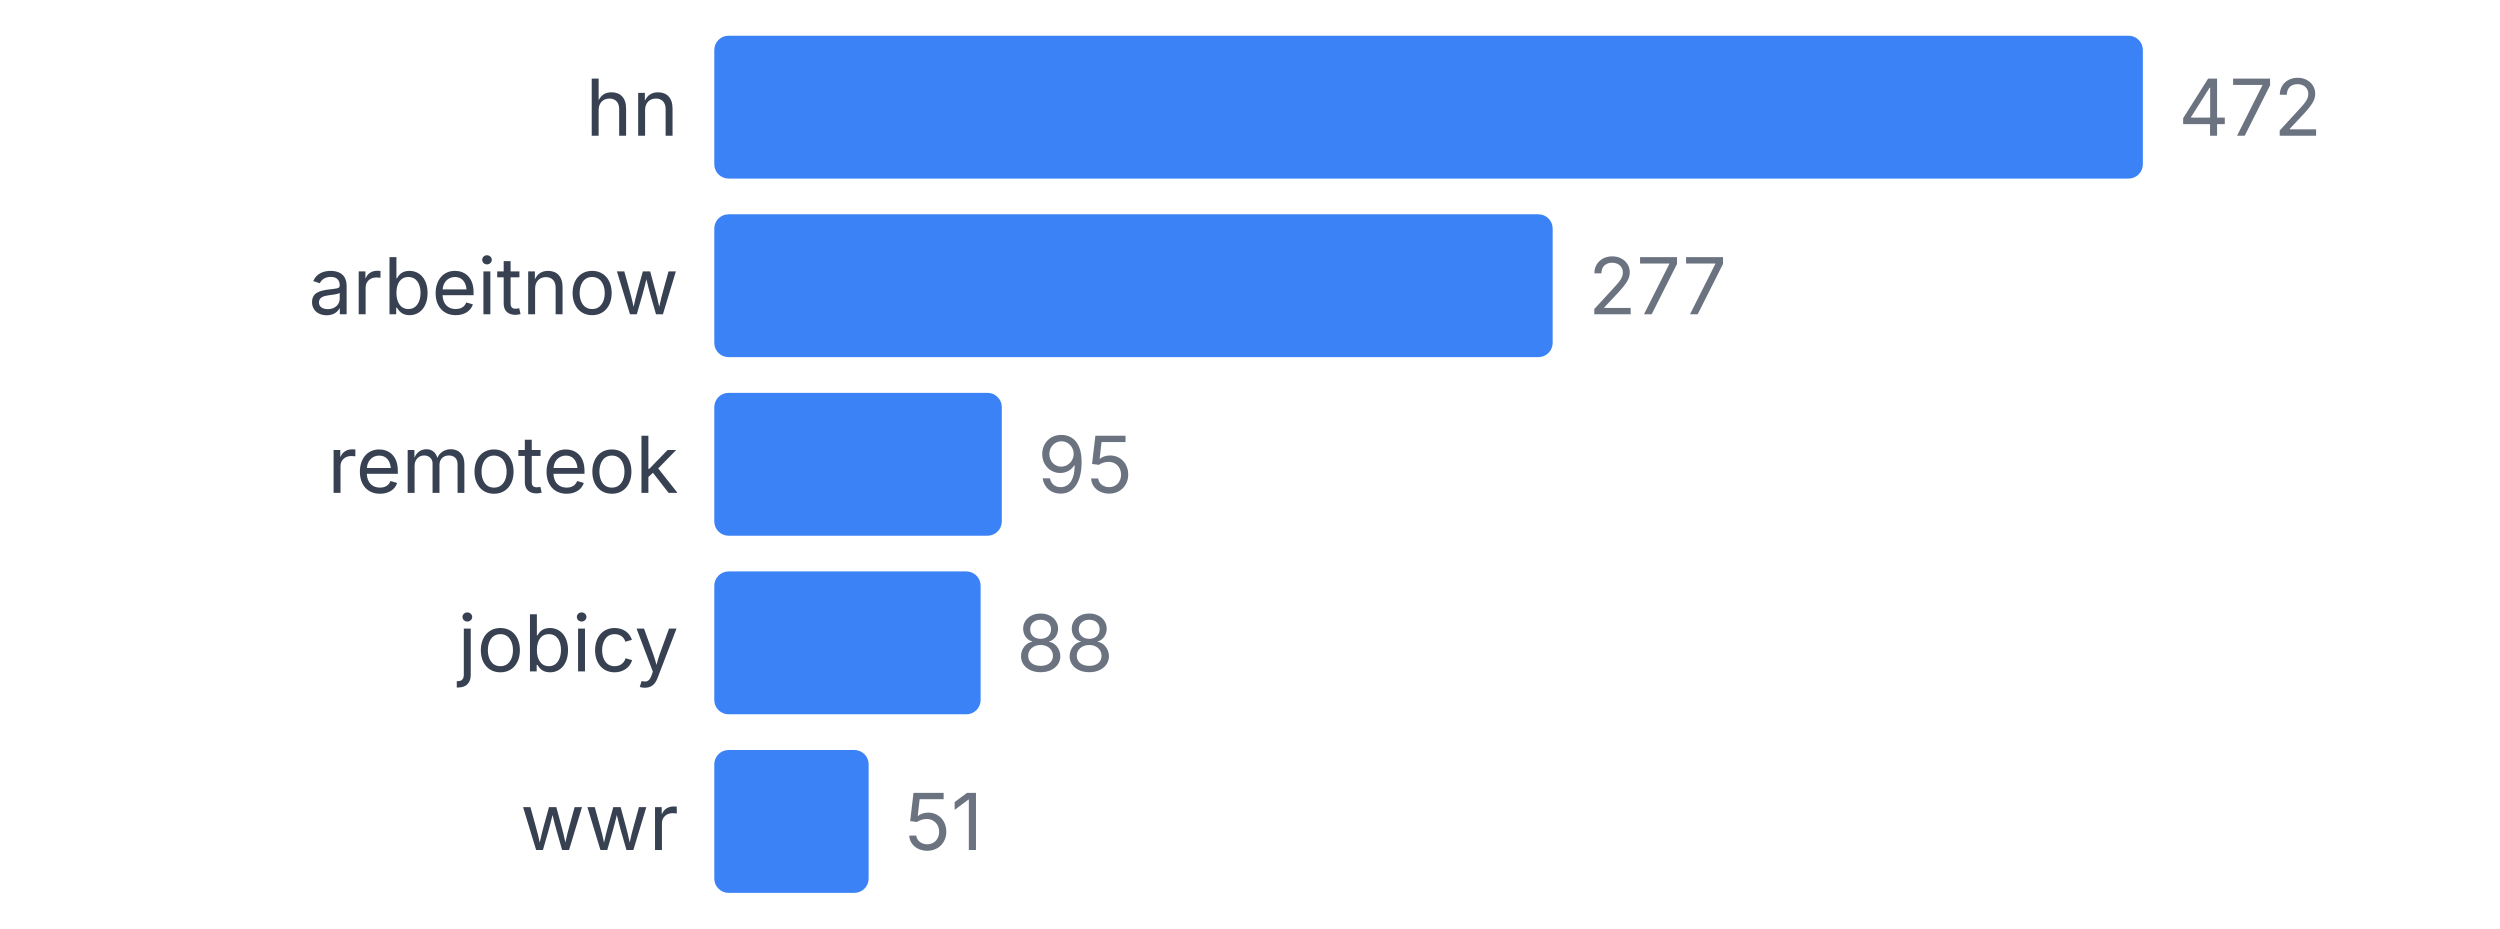
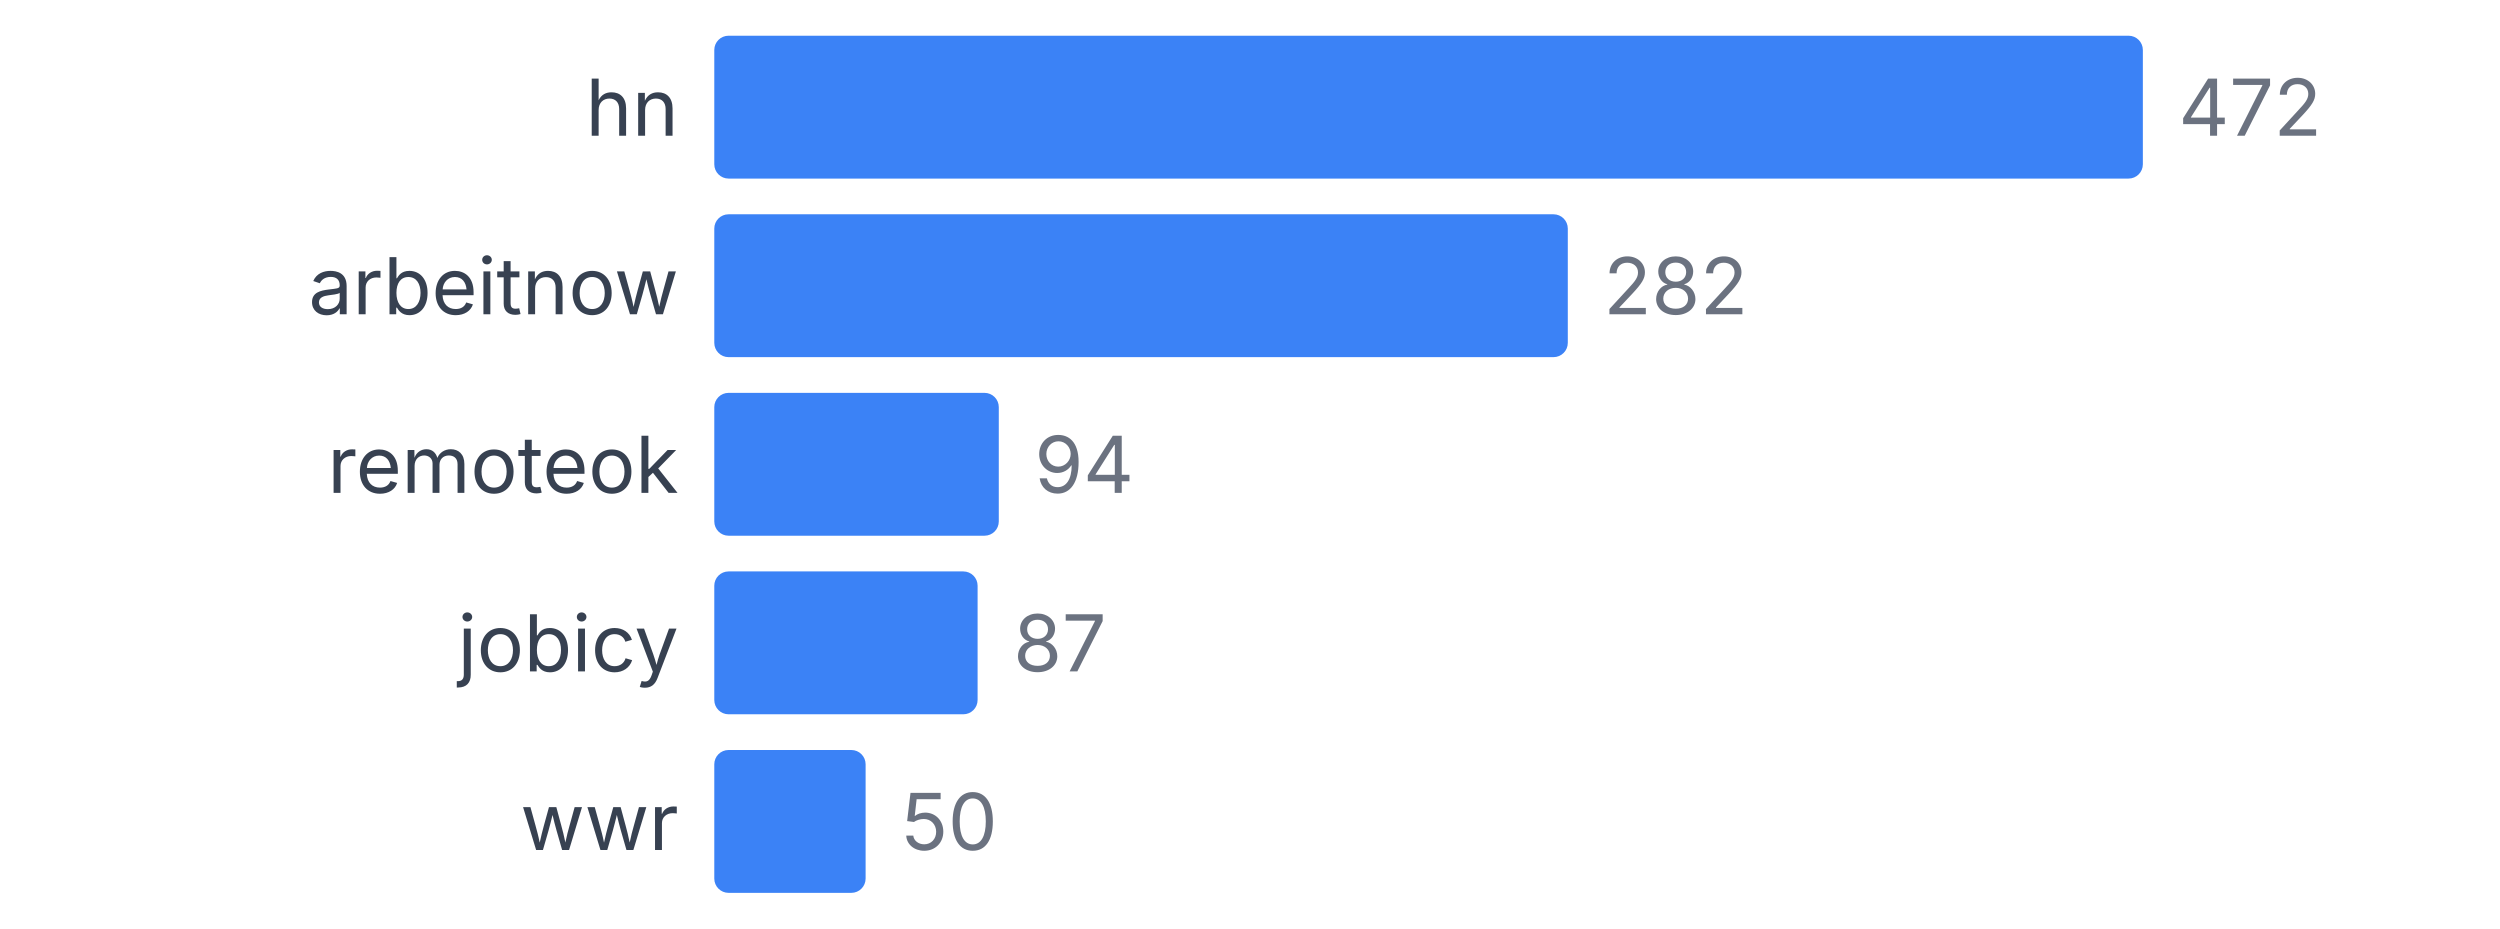
<svg xmlns="http://www.w3.org/2000/svg" width="350" height="130" viewBox="0 0 350 130">
  <style>
    text { font-family: system-ui, -apple-system, sans-serif; }
  </style>
  <text x="95" y="19" text-anchor="end" font-size="11" fill="#374151">hn</text>
  <rect x="100" y="5" width="200" height="20" fill="#3b82f6" rx="2" />
  <text x="305" y="19" font-size="11" fill="#6b7280">472</text>
  <text x="95" y="44" text-anchor="end" font-size="11" fill="#374151">arbeitnow</text>
-   <rect x="100" y="30" width="117.373" height="20" fill="#3b82f6" rx="2" />
-   <text x="222.373" y="44" font-size="11" fill="#6b7280">277</text>
+   <rect x="100" y="30" width="119.492" height="20" fill="#3b82f6" rx="2" />
+   <text x="224.492" y="44" font-size="11" fill="#6b7280">282</text>
  <text x="95" y="69" text-anchor="end" font-size="11" fill="#374151">remoteok</text>
-   <rect x="100" y="55" width="40.254" height="20" fill="#3b82f6" rx="2" />
-   <text x="145.254" y="69" font-size="11" fill="#6b7280">95</text>
+   <rect x="100" y="55" width="39.831" height="20" fill="#3b82f6" rx="2" />
+   <text x="144.831" y="69" font-size="11" fill="#6b7280">94</text>
  <text x="95" y="94" text-anchor="end" font-size="11" fill="#374151">jobicy</text>
-   <rect x="100" y="80" width="37.288" height="20" fill="#3b82f6" rx="2" />
-   <text x="142.288" y="94" font-size="11" fill="#6b7280">88</text>
+   <rect x="100" y="80" width="36.864" height="20" fill="#3b82f6" rx="2" />
+   <text x="141.864" y="94" font-size="11" fill="#6b7280">87</text>
  <text x="95" y="119" text-anchor="end" font-size="11" fill="#374151">wwr</text>
-   <rect x="100" y="105" width="21.61" height="20" fill="#3b82f6" rx="2" />
-   <text x="126.61" y="119" font-size="11" fill="#6b7280">51</text>
+   <rect x="100" y="105" width="21.186" height="20" fill="#3b82f6" rx="2" />
+   <text x="126.186" y="119" font-size="11" fill="#6b7280">50</text>
</svg>
